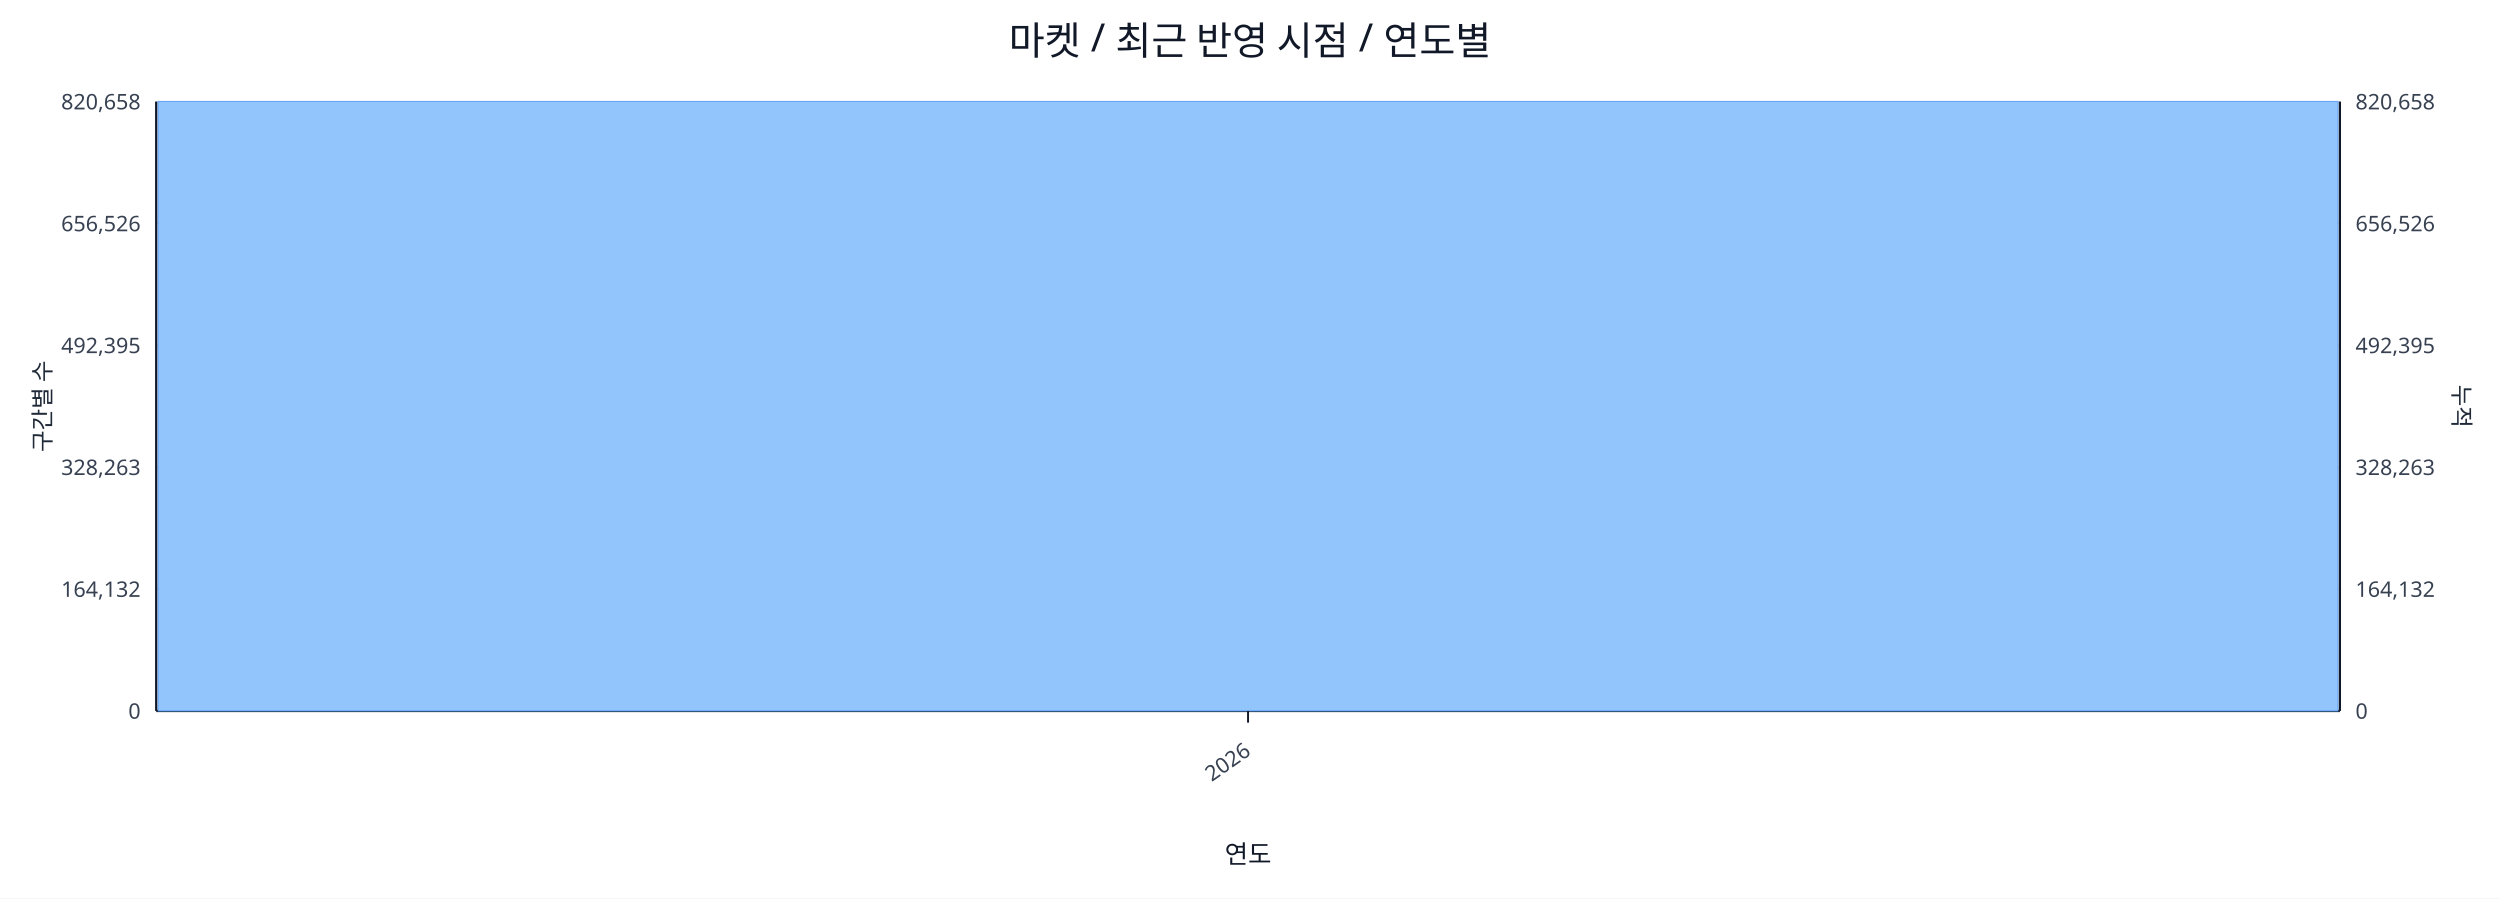
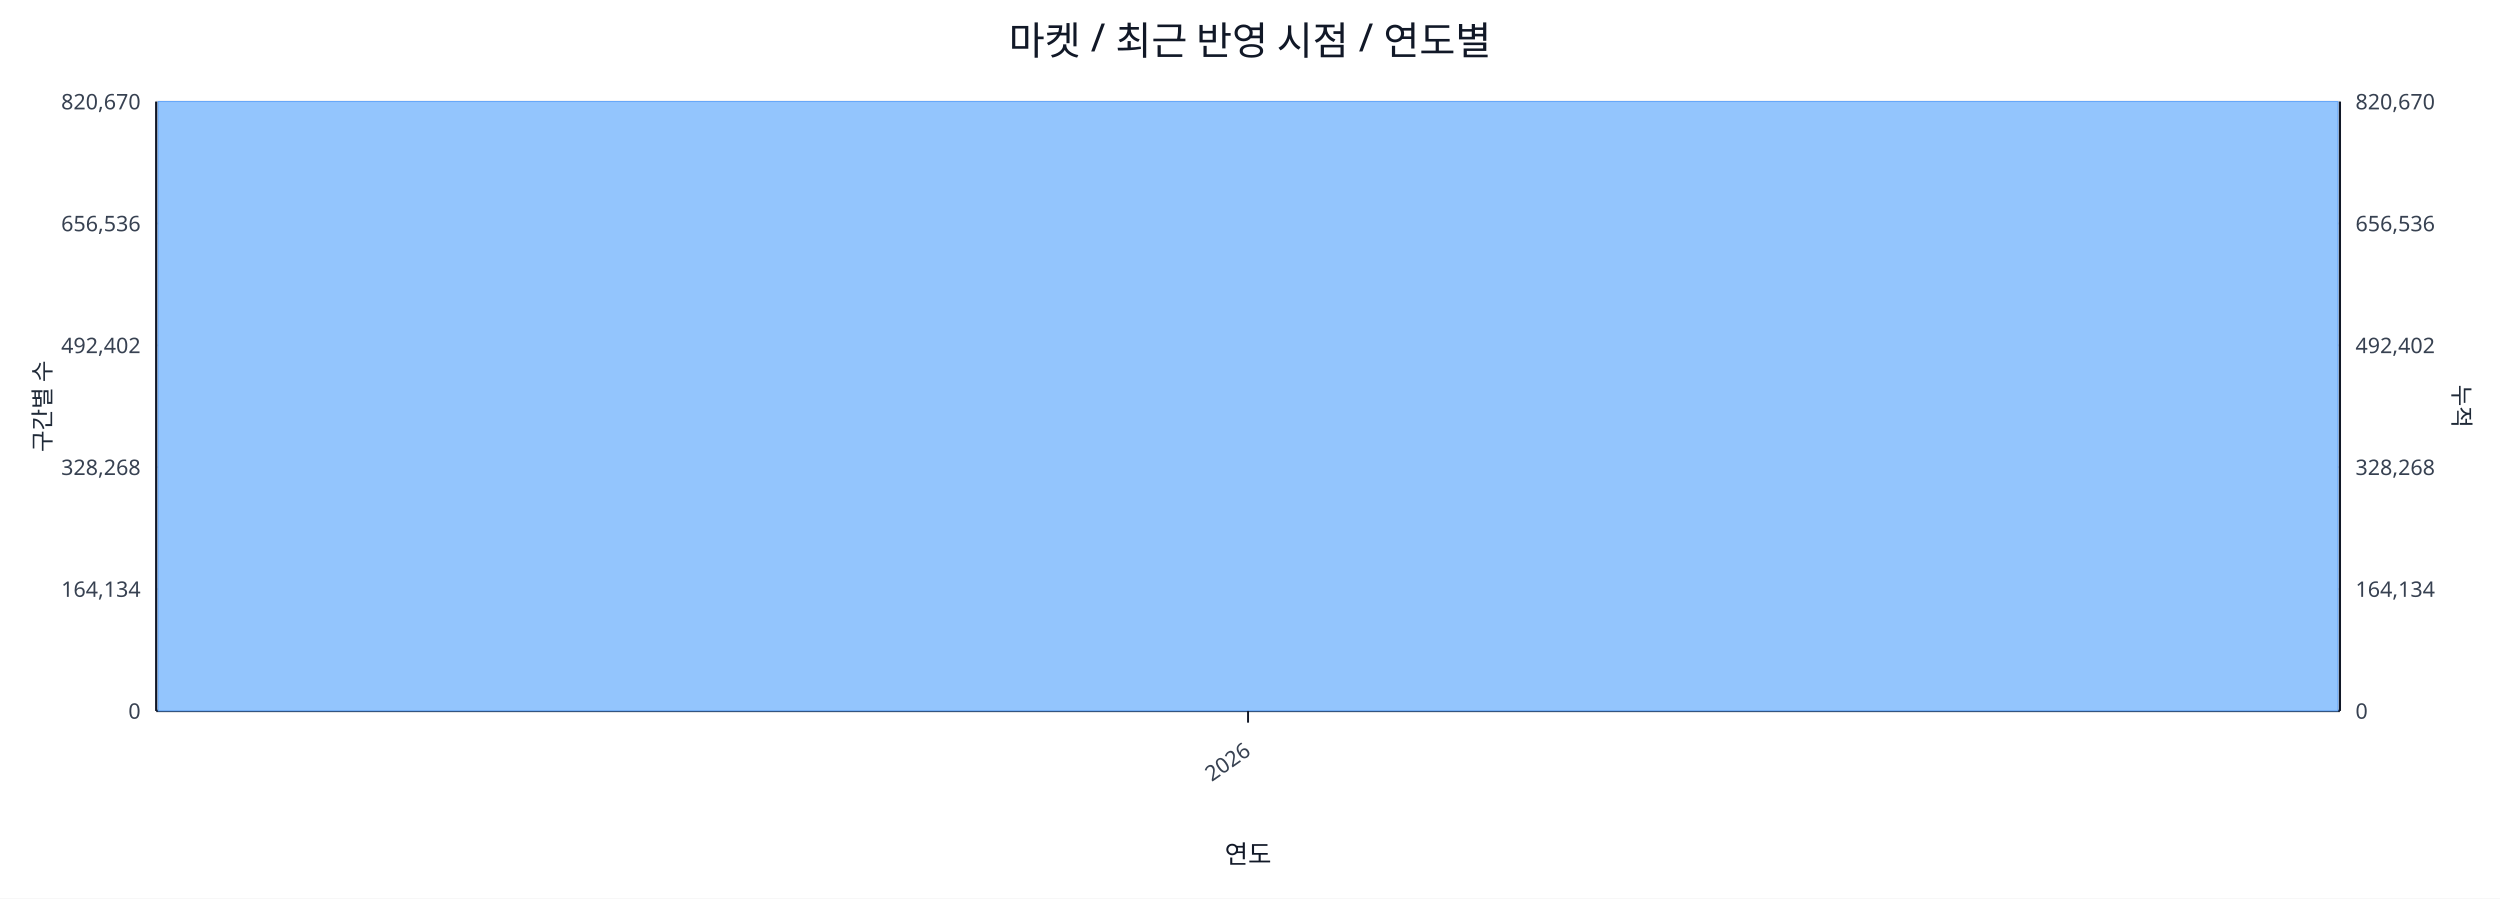
<svg xmlns="http://www.w3.org/2000/svg" width="1280" height="460" viewBox="0 0 1280 460">
  <rect x="0" y="0" width="100%" height="100%" fill="#ffffff" />
  <text x="640.0" y="28" font-size="20" text-anchor="middle" font-family="sans-serif" fill="#111827">마켓 / 최근 반영 시점 / 연도별</text>
  <line x1="80.0" y1="52.0" x2="1198.0" y2="52.0" stroke="#e5e7eb" stroke-width="1" />
-   <text x="72.0" y="56.0" font-size="11" text-anchor="end" font-family="sans-serif" fill="#374151">820,658</text>
-   <text x="1206.0" y="56.0" font-size="11" text-anchor="start" font-family="sans-serif" fill="#374151">820,658</text>
+   <text x="72.0" y="56.0" font-size="11" text-anchor="end" font-family="sans-serif" fill="#374151">820,670</text>
+   <text x="1206.0" y="56.0" font-size="11" text-anchor="start" font-family="sans-serif" fill="#374151">820,670</text>
  <line x1="80.0" y1="114.4" x2="1198.0" y2="114.4" stroke="#e5e7eb" stroke-width="1" />
-   <text x="72.0" y="118.4" font-size="11" text-anchor="end" font-family="sans-serif" fill="#374151">656,526</text>
-   <text x="1206.0" y="118.4" font-size="11" text-anchor="start" font-family="sans-serif" fill="#374151">656,526</text>
+   <text x="72.0" y="118.4" font-size="11" text-anchor="end" font-family="sans-serif" fill="#374151">656,536</text>
+   <text x="1206.0" y="118.4" font-size="11" text-anchor="start" font-family="sans-serif" fill="#374151">656,536</text>
  <line x1="80.0" y1="176.8" x2="1198.0" y2="176.8" stroke="#e5e7eb" stroke-width="1" />
-   <text x="72.0" y="180.8" font-size="11" text-anchor="end" font-family="sans-serif" fill="#374151">492,395</text>
-   <text x="1206.0" y="180.8" font-size="11" text-anchor="start" font-family="sans-serif" fill="#374151">492,395</text>
+   <text x="72.0" y="180.8" font-size="11" text-anchor="end" font-family="sans-serif" fill="#374151">492,402</text>
+   <text x="1206.0" y="180.8" font-size="11" text-anchor="start" font-family="sans-serif" fill="#374151">492,402</text>
  <line x1="80.0" y1="239.2" x2="1198.0" y2="239.2" stroke="#e5e7eb" stroke-width="1" />
-   <text x="72.0" y="243.2" font-size="11" text-anchor="end" font-family="sans-serif" fill="#374151">328,263</text>
-   <text x="1206.0" y="243.2" font-size="11" text-anchor="start" font-family="sans-serif" fill="#374151">328,263</text>
+   <text x="72.0" y="243.2" font-size="11" text-anchor="end" font-family="sans-serif" fill="#374151">328,268</text>
+   <text x="1206.0" y="243.2" font-size="11" text-anchor="start" font-family="sans-serif" fill="#374151">328,268</text>
  <line x1="80.0" y1="301.6" x2="1198.0" y2="301.6" stroke="#e5e7eb" stroke-width="1" />
-   <text x="72.0" y="305.6" font-size="11" text-anchor="end" font-family="sans-serif" fill="#374151">164,132</text>
-   <text x="1206.0" y="305.6" font-size="11" text-anchor="start" font-family="sans-serif" fill="#374151">164,132</text>
+   <text x="72.0" y="305.6" font-size="11" text-anchor="end" font-family="sans-serif" fill="#374151">164,134</text>
+   <text x="1206.0" y="305.6" font-size="11" text-anchor="start" font-family="sans-serif" fill="#374151">164,134</text>
  <line x1="80.0" y1="364.0" x2="1198.0" y2="364.0" stroke="#e5e7eb" stroke-width="1" />
  <text x="72.0" y="368.0" font-size="11" text-anchor="end" font-family="sans-serif" fill="#374151">0</text>
  <text x="1206.0" y="368.0" font-size="11" text-anchor="start" font-family="sans-serif" fill="#374151">0</text>
  <line x1="80.0" y1="364.0" x2="1198.0" y2="364.0" stroke="#111827" stroke-width="1.2" />
  <line x1="80.0" y1="52.0" x2="80.0" y2="364.0" stroke="#111827" stroke-width="1.2" />
  <line x1="1198.0" y1="52.0" x2="1198.0" y2="364.0" stroke="#111827" stroke-width="1.2" />
  <rect x="81.0" y="52.0" width="1116.0" height="312.0" fill="#93c5fd" stroke="#60a5fa" stroke-width="0.5" />
  <polyline fill="none" stroke="#ef4444" stroke-width="2" points="639.0,52.0" />
  <line x1="639.0" y1="364.0" x2="639.0" y2="370.0" stroke="#111827" stroke-width="1" />
  <text x="641.0" y="386.0" font-size="11" text-anchor="end" transform="rotate(-35 641.0 386.0)" font-family="sans-serif" fill="#374151">2026</text>
  <text x="26" y="208.0" font-size="12" transform="rotate(-90 26 208.0)" text-anchor="middle" font-family="sans-serif" fill="#1f2937">구간별 수</text>
  <text x="1256.0" y="208.0" font-size="12" transform="rotate(90 1256.0 208.0)" text-anchor="middle" font-family="sans-serif" fill="#1f2937">누적</text>
  <text x="639.0" y="442.0" font-size="13" text-anchor="middle" font-family="sans-serif" fill="#111827">연도</text>
</svg>
